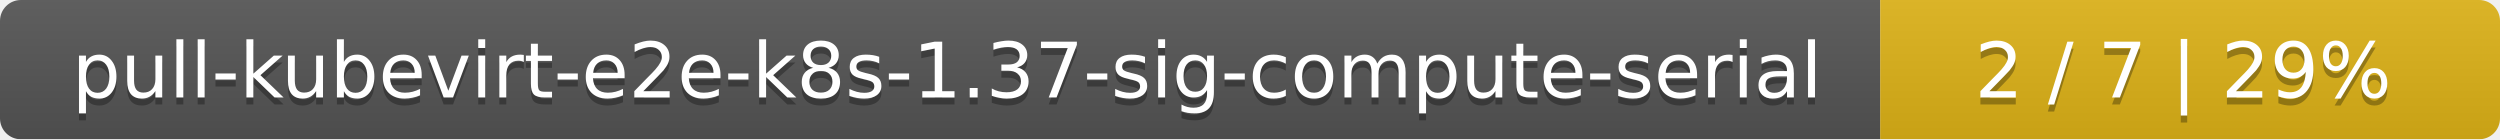
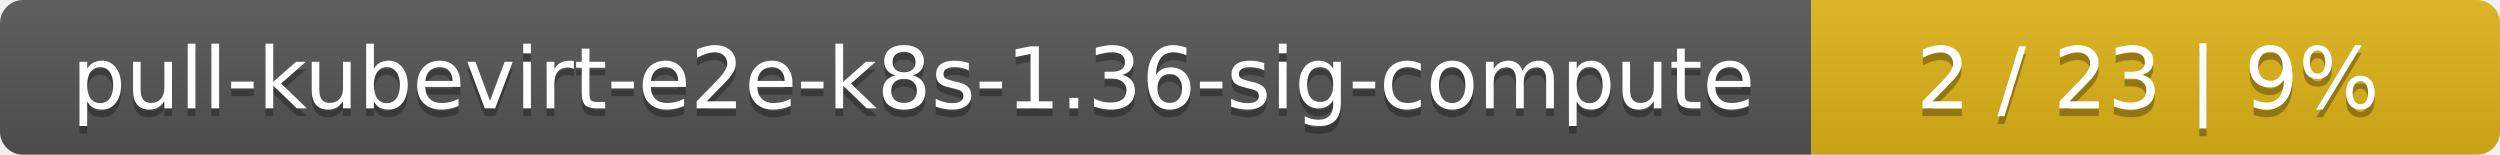
- <svg xmlns="http://www.w3.org/2000/svg" width="359" height="20">
+ <svg xmlns="http://www.w3.org/2000/svg" width="323" height="20">
  <linearGradient id="smooth" x2="0" y2="100%">
    <stop offset="0" stop-color="#bbb" stop-opacity=".1" />
    <stop offset="1" stop-opacity=".1" />
  </linearGradient>
  <mask id="round">
-     <rect width="359" height="20" rx="3" fill="#fff" />
+     <rect width="323" height="20" rx="3" fill="#fff" />
  </mask>
  <g mask="url(#round)">
-     <rect width="270" height="20" fill="#555" />
-     <rect x="270" width="89" height="20" fill="#dfb317" />
-     <rect width="359" height="20" fill="url(#smooth)" />
+     <rect width="234" height="20" fill="#555" />
+     <rect x="234" width="89" height="20" fill="#dfb317" />
+     <rect width="323" height="20" fill="url(#smooth)" />
  </g>
  <g fill="#fff" text-anchor="middle" font-family="DejaVu Sans,Verdana,Geneva,sans-serif" font-size="11">
-     <text x="136" y="15" fill="#010101" fill-opacity=".3">pull-kubevirt-e2e-k8s-1.37-sig-compute-serial</text>
-     <text x="136" y="14">pull-kubevirt-e2e-k8s-1.37-sig-compute-serial</text>
-     <text x="313.5" y="15" fill="#010101" fill-opacity=".3">2 / 7    |    29%</text>
-     <text x="313.5" y="14">2 / 7    |    29%</text>
+     <text x="118" y="15" fill="#010101" fill-opacity=".3">pull-kubevirt-e2e-k8s-1.36-sig-compute</text>
+     <text x="118" y="14">pull-kubevirt-e2e-k8s-1.36-sig-compute</text>
+     <text x="277.5" y="15" fill="#010101" fill-opacity=".3">2 / 23    |    9%</text>
+     <text x="277.5" y="14">2 / 23    |    9%</text>
  </g>
</svg>
